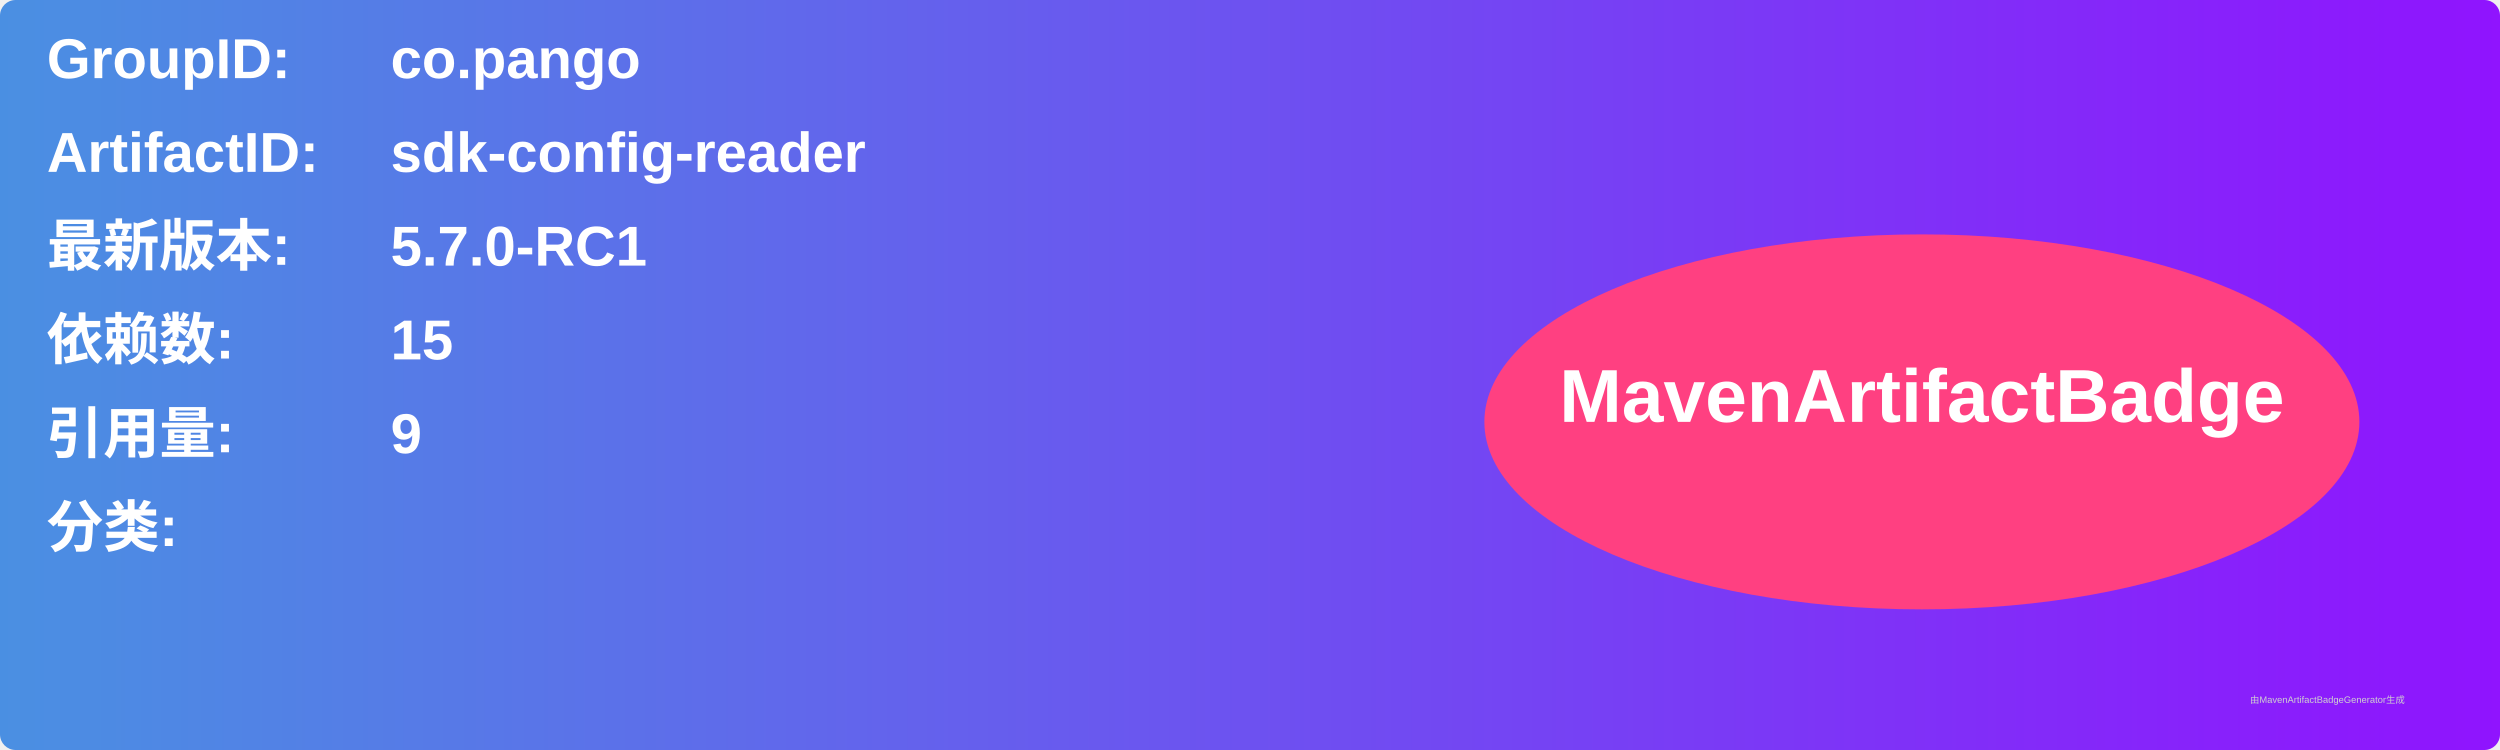
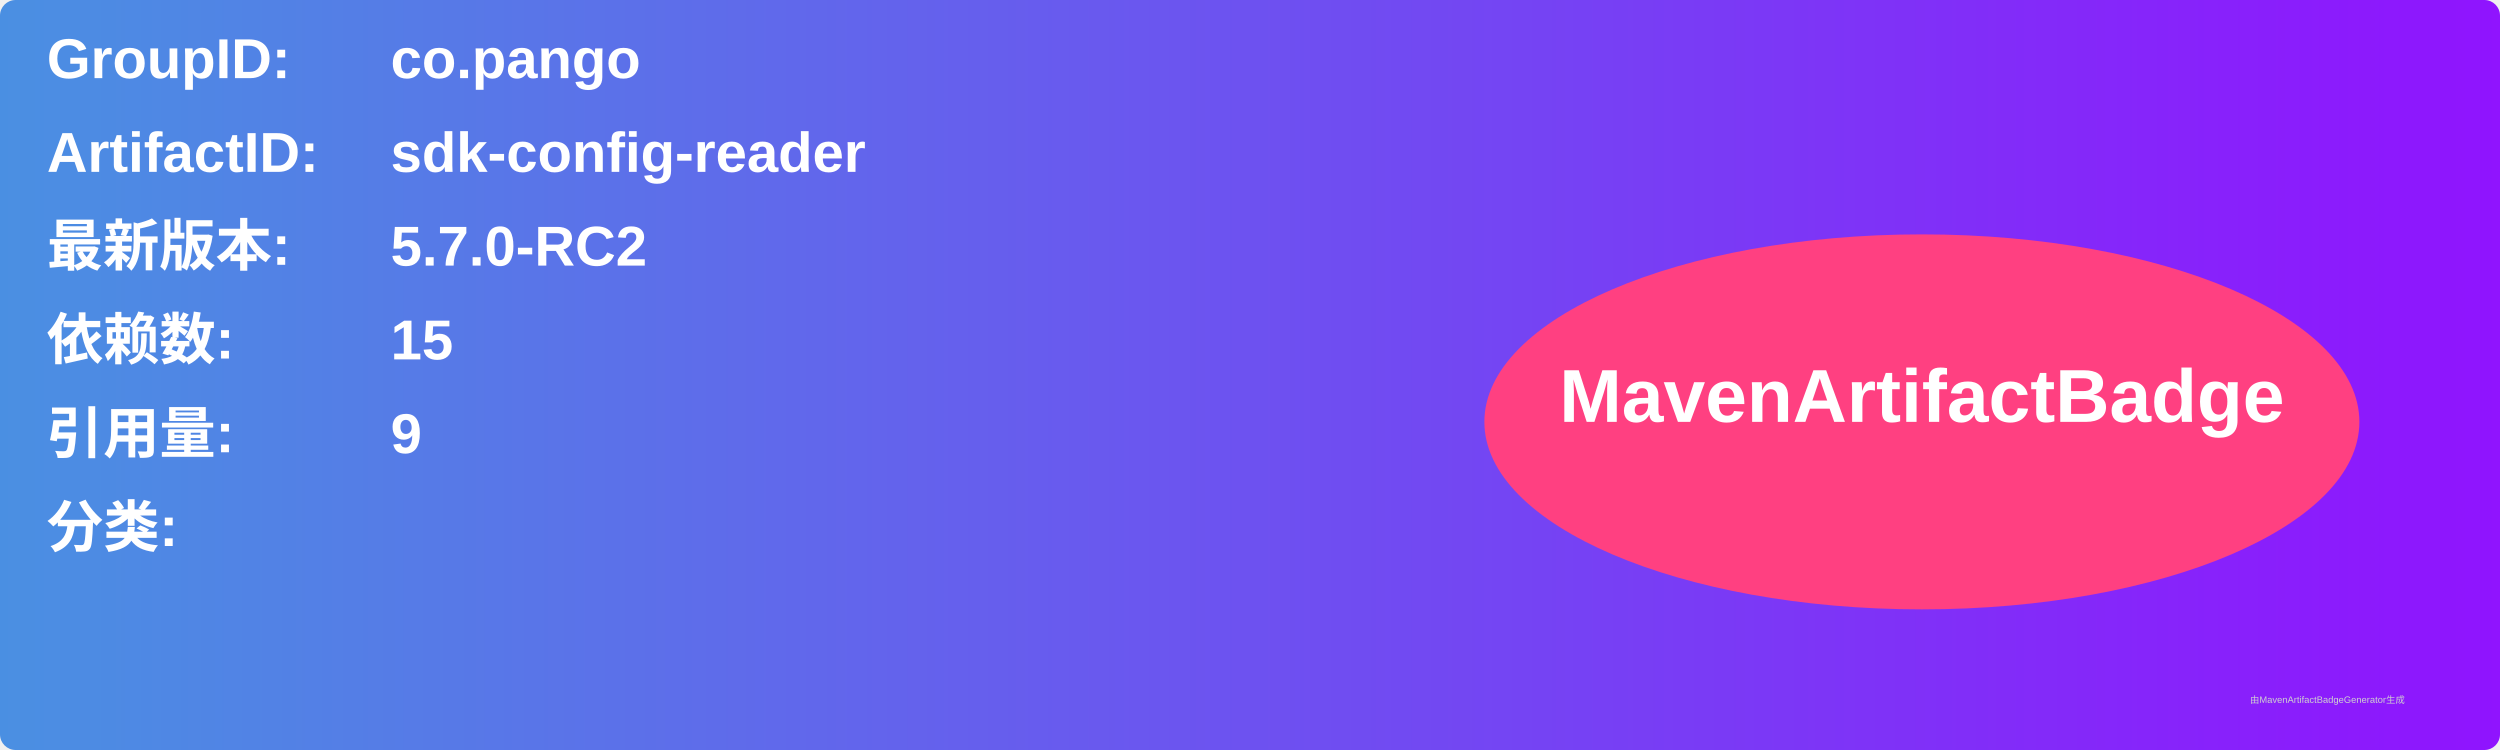
<svg xmlns="http://www.w3.org/2000/svg" width="800" height="240" viewBox="0 0 800 240">
  <linearGradient id="grad" x1="0%" y1="0%" x2="100%" y2="0%">
    <stop offset="0%" stop-color="#4a90e2" />
    <stop offset="100%" stop-color="#9013fe" />
  </linearGradient>
  <rect width="100%" height="100%" rx="5" ry="5" fill="url(#grad)" />
  <g transform="translate(15, 15)">
    <text x="0" y="10" font-family="Arial" font-size="18" fill="white" font-weight="bold" width="260">GroupID:</text>
    <text x="110" y="10" font-family="Arial" font-size="18" fill="white" font-weight="bold" width="460">co.pango</text>
    <text x="0" y="40" font-family="Arial" font-size="18" fill="white" font-weight="bold" width="260">ArtifactID:</text>
    <text x="110" y="40" font-family="Arial" font-size="18" fill="white" font-weight="bold" width="460">sdk-config-reader</text>
    <text x="0" y="70" font-family="Arial" font-size="18" fill="white" font-weight="bold">最新版本:</text>
    <text x="110" y="70" font-family="Arial" font-size="18" fill="white" font-weight="bold">
-       <tspan font-weight="bold">5.7.0-RC1</tspan>
+       <tspan font-weight="bold">5.7.0-RC2</tspan>
    </text>
    <text x="0" y="100" font-family="Arial" font-size="18" fill="white" font-weight="bold">依赖数: </text>
    <text x="110" y="100" font-family="Arial" font-size="18" fill="white">
      <tspan font-weight="bold">15</tspan>
    </text>
    <text x="0" y="130" font-family="Arial" font-size="18" fill="white" font-weight="bold">引用量: </text>
    <text x="110" y="130" font-family="Arial" font-size="18" fill="white">
      <tspan font-weight="bold">9</tspan>
    </text>
    <text x="0" y="160" font-family="Arial" font-size="18" fill="white" font-weight="bold">分类:</text>
    <text x="10" y="190" font-family="Arial" font-size="10" fill="white">
      <tspan font-weight="bold" />
    </text>
    <ellipse cx="600" cy="120" rx="140" ry="60" fill="#ff4081" />
    <text x="600" y="120" text-anchor="middle" font-family="Arial" font-size="24" fill="white" font-weight="bold">MavenArtifactBadge</text>
  </g>
  <text x="720" y="225" font-family="Arial" font-size="3" fill="#d0d0d0">由MavenArtifactBadgeGenerator生成</text>
</svg>
